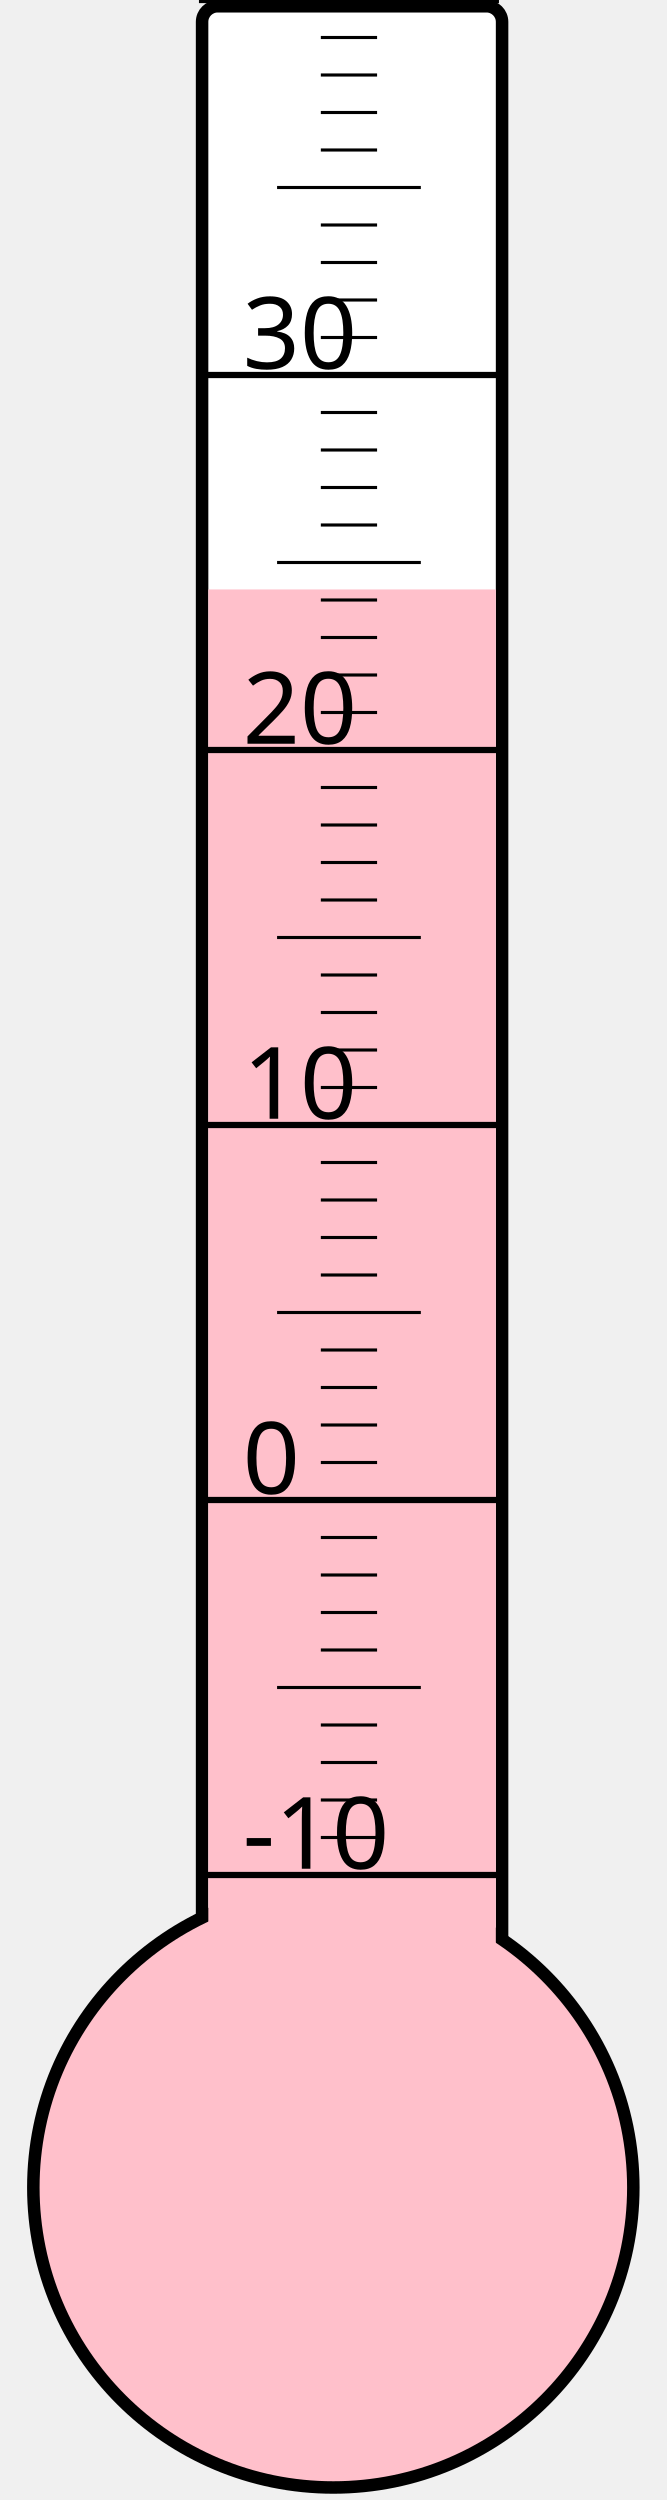
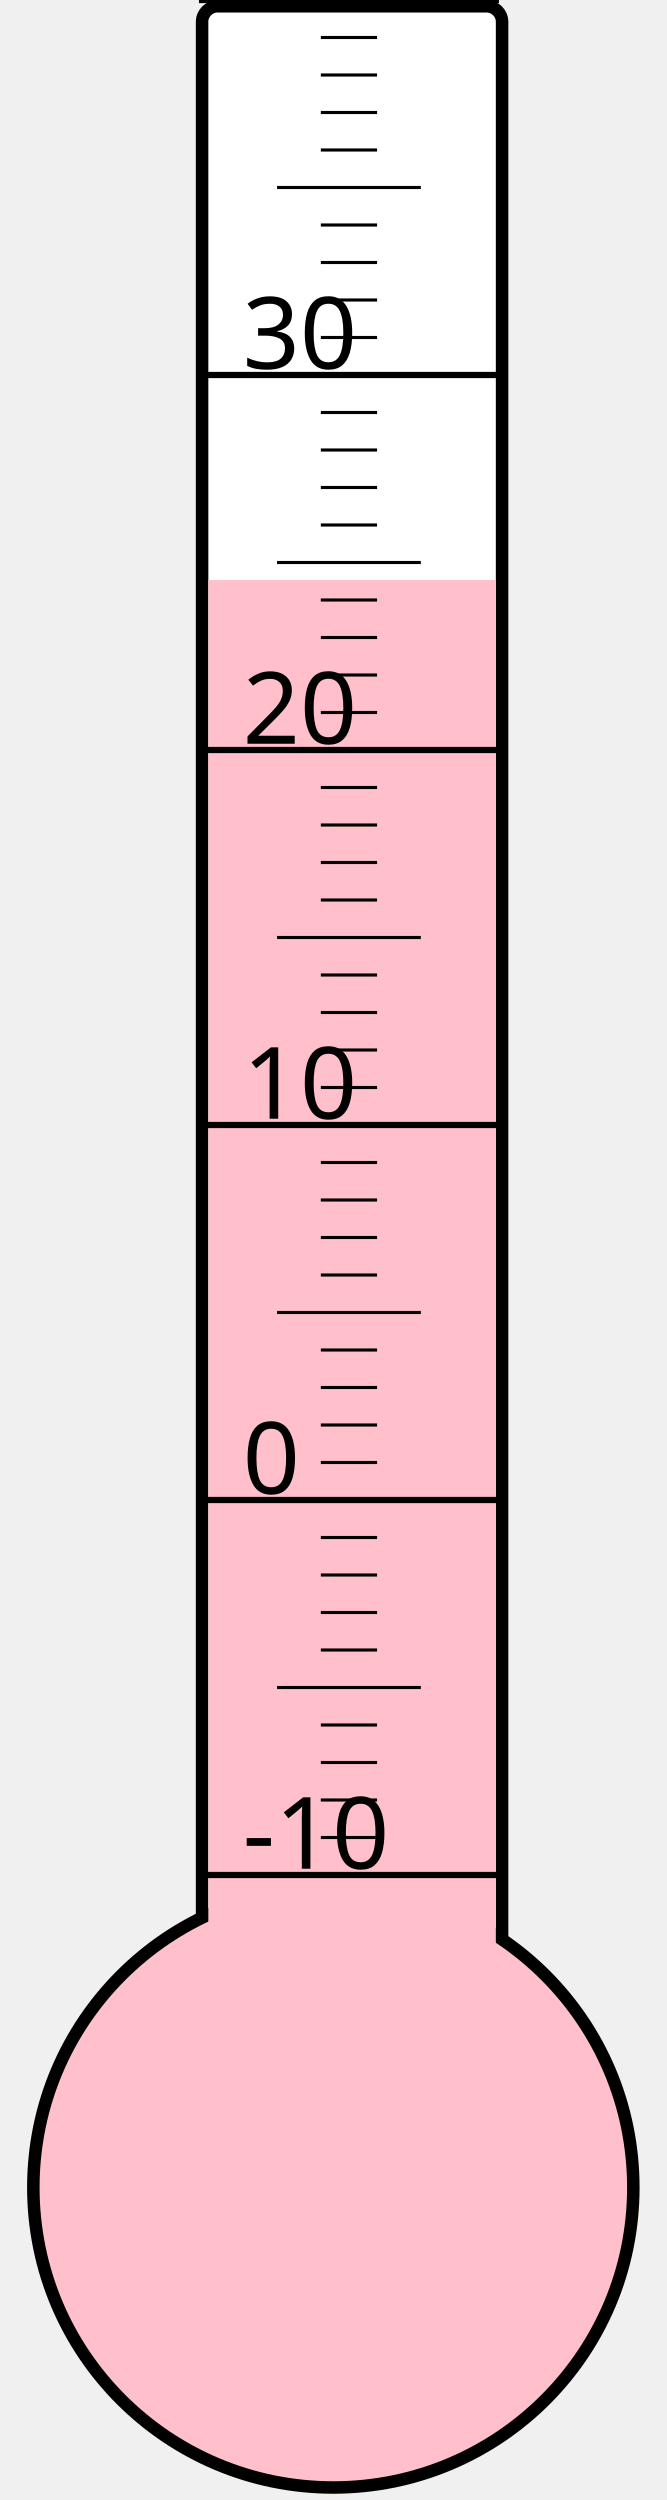
<svg xmlns="http://www.w3.org/2000/svg" width="40px" height="150px" viewBox="0 0 200 800">
  <rect width="200" height="800" x="0" y="0" style="fill: #ffffeb; fill-opacity: 0;" />
  <rect width="96" height="680" x="58" y="2" rx="5" ry="5" style="fill: white; fill-opacity: 1; stroke: black; stroke-width: 4;" />
  <circle cx="100" cy="700" r="96" style="fill: pink; stroke: black; stroke-width: 4;" />
-   <rect width="92" height="511.375" x="60" y="188.625" style="fill: pink; fill-opacity: 1; stroke-width: 0;" />
+   <rect width="92" height="514.375" x="60" y="185.625" style="fill: pink; fill-opacity: 1; stroke-width: 0;" />
  <text x="71" y="598" style="font-family: sans-serif; font-size: 24pt;">-10</text>
  <text x="71" y="478" style="font-family: sans-serif; font-size: 24pt;">0</text>
  <text x="71" y="358" style="font-family: sans-serif; font-size: 24pt;">10</text>
  <text x="71" y="238" style="font-family: sans-serif; font-size: 24pt;">20</text>
  <text x="71" y="118" style="font-family: sans-serif; font-size: 24pt;">30</text>
  <g style="stroke: black;">
    <line x1="57" y1="600" x2="153" y2="600" style="stroke-width: 2;" />
    <line x1="96" y1="588" x2="114" y2="588" style="stroke-width: 1;" />
    <line x1="96" y1="576" x2="114" y2="576" style="stroke-width: 1;" />
    <line x1="96" y1="564" x2="114" y2="564" style="stroke-width: 1;" />
    <line x1="96" y1="552" x2="114" y2="552" style="stroke-width: 1;" />
    <line x1="82" y1="540" x2="128" y2="540" style="stroke-width: 1;" />
    <line x1="96" y1="528" x2="114" y2="528" style="stroke-width: 1;" />
    <line x1="96" y1="516" x2="114" y2="516" style="stroke-width: 1;" />
    <line x1="96" y1="504" x2="114" y2="504" style="stroke-width: 1;" />
    <line x1="96" y1="492" x2="114" y2="492" style="stroke-width: 1;" />
    <line x1="57" y1="480" x2="153" y2="480" style="stroke-width: 2;" />
    <line x1="96" y1="468" x2="114" y2="468" style="stroke-width: 1;" />
    <line x1="96" y1="456" x2="114" y2="456" style="stroke-width: 1;" />
    <line x1="96" y1="444" x2="114" y2="444" style="stroke-width: 1;" />
    <line x1="96" y1="432" x2="114" y2="432" style="stroke-width: 1;" />
    <line x1="82" y1="420" x2="128" y2="420" style="stroke-width: 1;" />
    <line x1="96" y1="408" x2="114" y2="408" style="stroke-width: 1;" />
    <line x1="96" y1="396" x2="114" y2="396" style="stroke-width: 1;" />
    <line x1="96" y1="384" x2="114" y2="384" style="stroke-width: 1;" />
    <line x1="96" y1="372" x2="114" y2="372" style="stroke-width: 1;" />
    <line x1="57" y1="360" x2="153" y2="360" style="stroke-width: 2;" />
    <line x1="96" y1="348" x2="114" y2="348" style="stroke-width: 1;" />
    <line x1="96" y1="336" x2="114" y2="336" style="stroke-width: 1;" />
    <line x1="96" y1="324" x2="114" y2="324" style="stroke-width: 1;" />
    <line x1="96" y1="312" x2="114" y2="312" style="stroke-width: 1;" />
    <line x1="82" y1="300" x2="128" y2="300" style="stroke-width: 1;" />
    <line x1="96" y1="288" x2="114" y2="288" style="stroke-width: 1;" />
    <line x1="96" y1="276" x2="114" y2="276" style="stroke-width: 1;" />
    <line x1="96" y1="264" x2="114" y2="264" style="stroke-width: 1;" />
    <line x1="96" y1="252" x2="114" y2="252" style="stroke-width: 1;" />
    <line x1="57" y1="240" x2="153" y2="240" style="stroke-width: 2;" />
    <line x1="96" y1="228" x2="114" y2="228" style="stroke-width: 1;" />
    <line x1="96" y1="216" x2="114" y2="216" style="stroke-width: 1;" />
    <line x1="96" y1="204" x2="114" y2="204" style="stroke-width: 1;" />
    <line x1="96" y1="192" x2="114" y2="192" style="stroke-width: 1;" />
    <line x1="82" y1="180" x2="128" y2="180" style="stroke-width: 1;" />
    <line x1="96" y1="168" x2="114" y2="168" style="stroke-width: 1;" />
    <line x1="96" y1="156" x2="114" y2="156" style="stroke-width: 1;" />
    <line x1="96" y1="144" x2="114" y2="144" style="stroke-width: 1;" />
    <line x1="96" y1="132" x2="114" y2="132" style="stroke-width: 1;" />
    <line x1="57" y1="120" x2="153" y2="120" style="stroke-width: 2;" />
    <line x1="96" y1="108" x2="114" y2="108" style="stroke-width: 1;" />
    <line x1="96" y1="96" x2="114" y2="96" style="stroke-width: 1;" />
    <line x1="96" y1="84" x2="114" y2="84" style="stroke-width: 1;" />
    <line x1="96" y1="72" x2="114" y2="72" style="stroke-width: 1;" />
    <line x1="82" y1="60" x2="128" y2="60" style="stroke-width: 1;" />
    <line x1="96" y1="48" x2="114" y2="48" style="stroke-width: 1;" />
    <line x1="96" y1="36" x2="114" y2="36" style="stroke-width: 1;" />
    <line x1="96" y1="24" x2="114" y2="24" style="stroke-width: 1;" />
    <line x1="96" y1="12" x2="114" y2="12" style="stroke-width: 1;" />
    <line x1="57" y1="0" x2="153" y2="0" style="stroke-width: 2;" />
  </g>
</svg>
